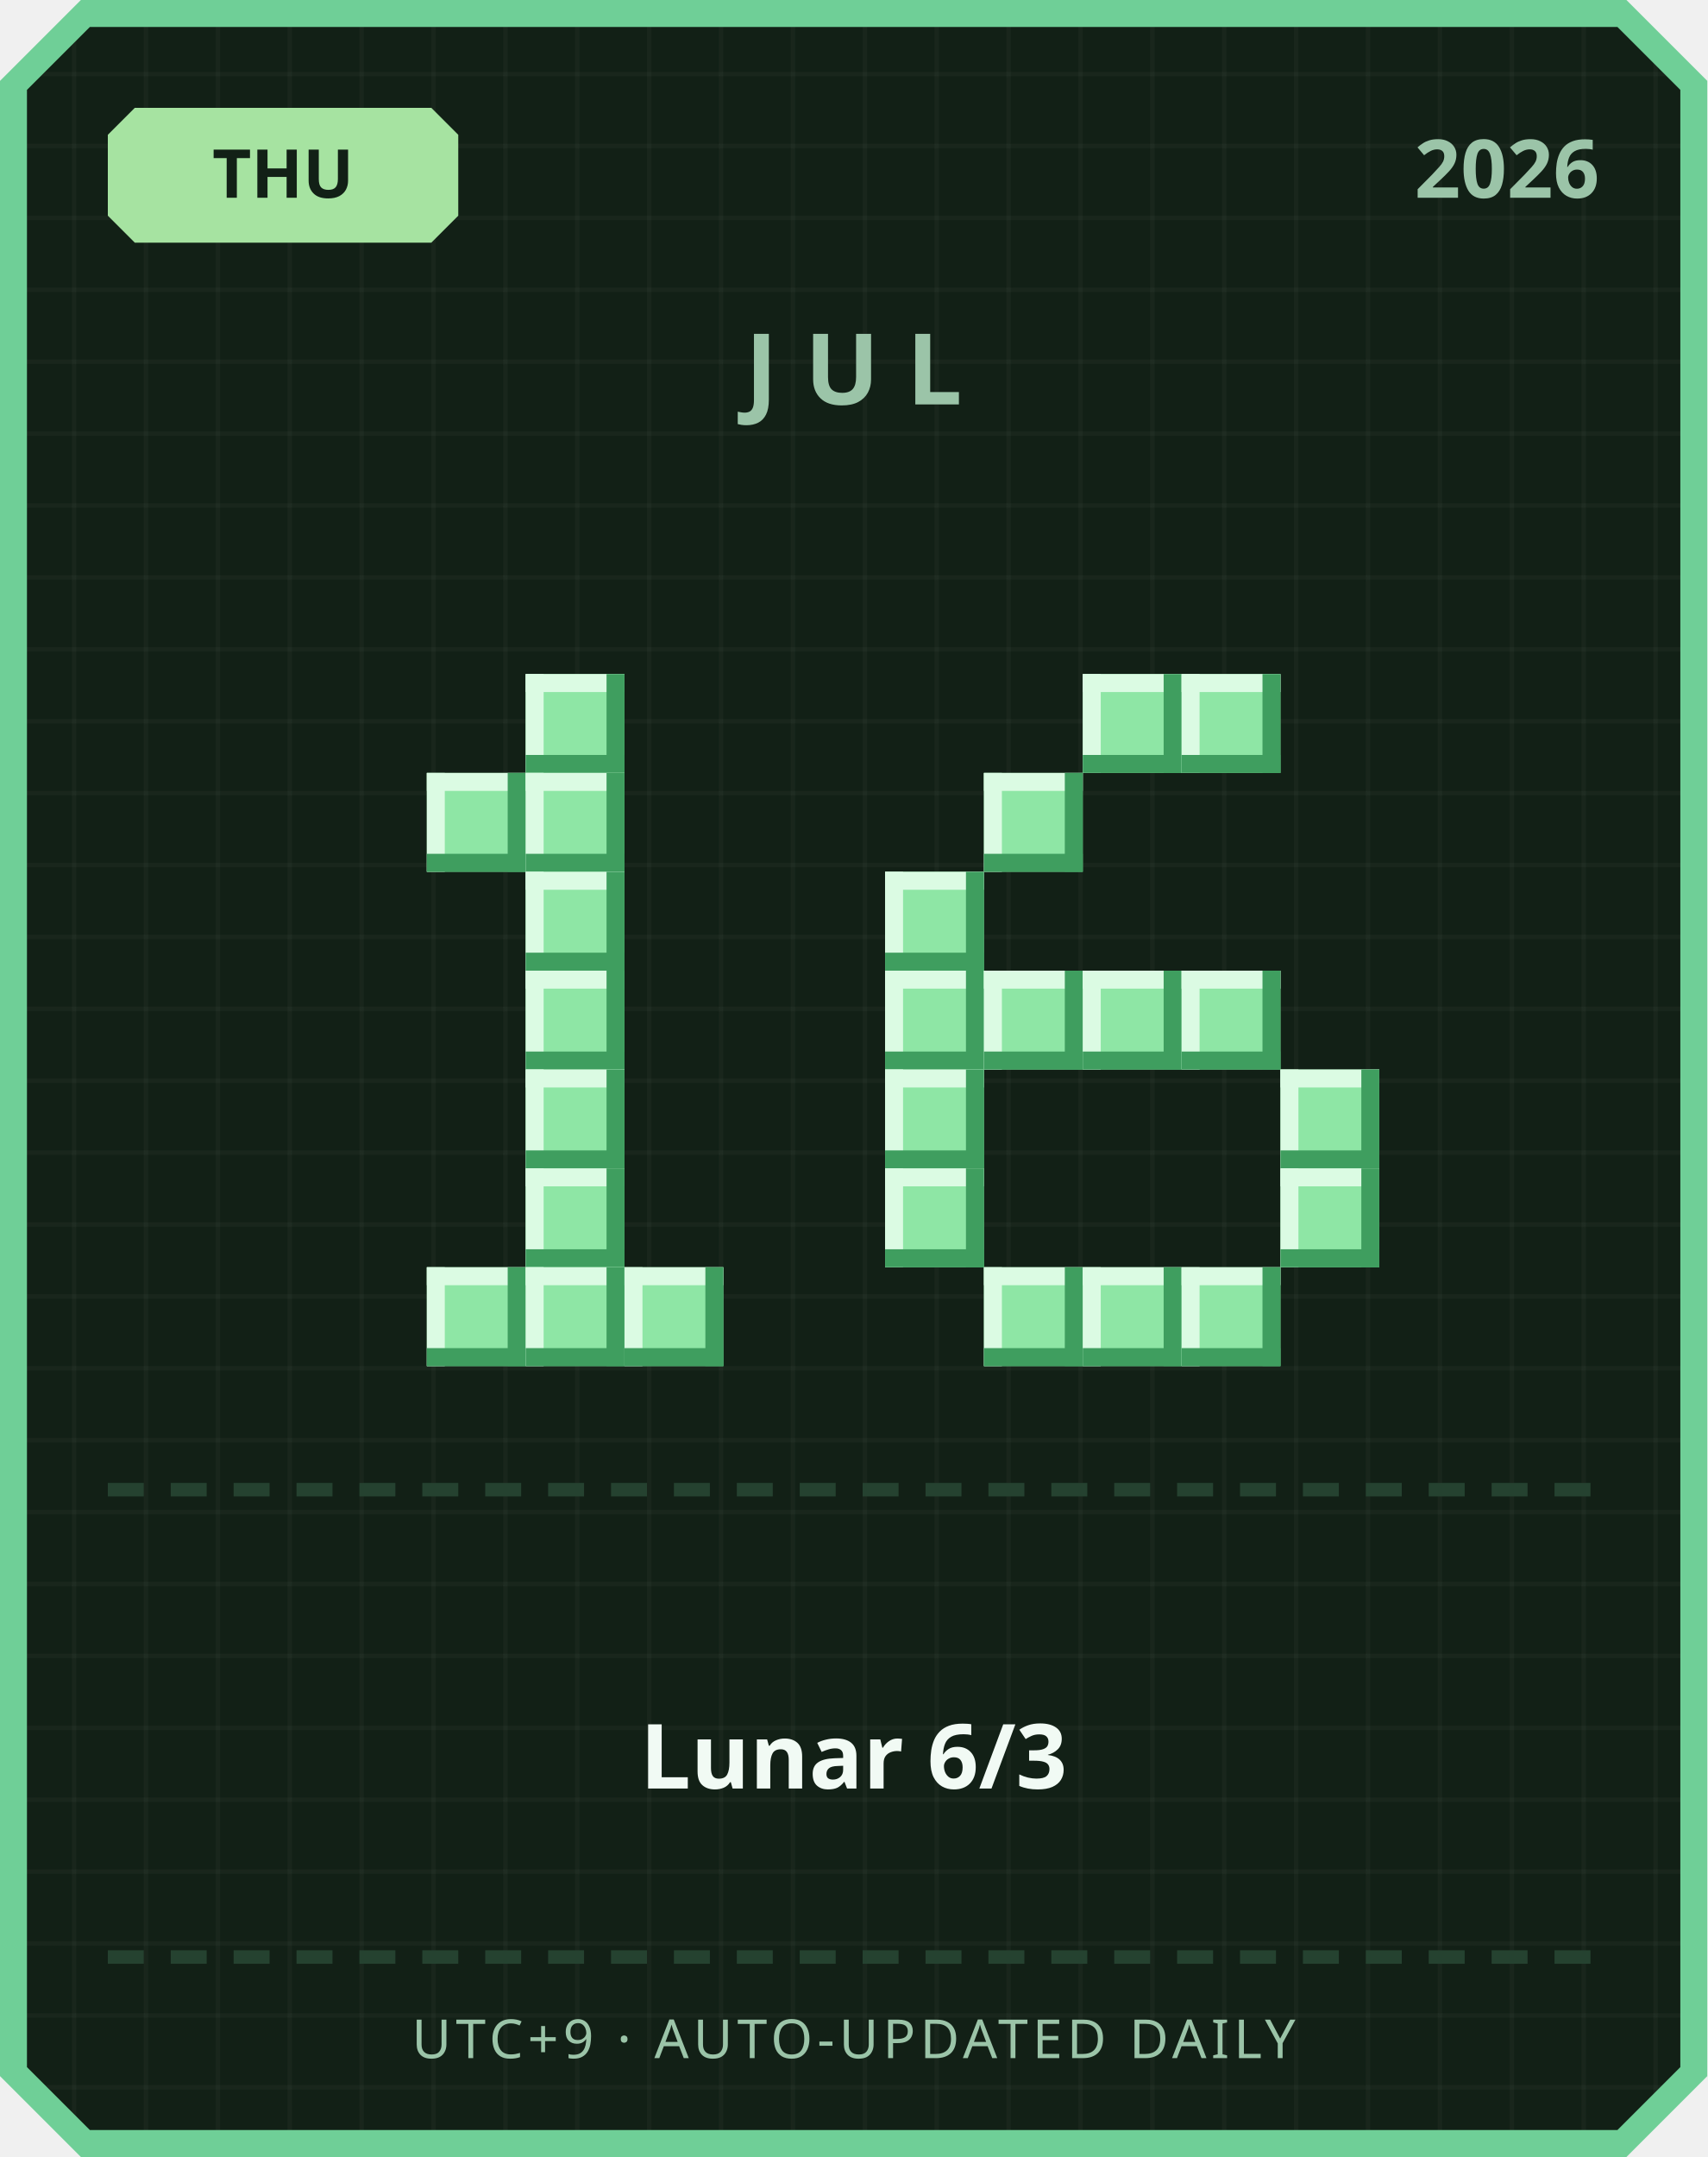
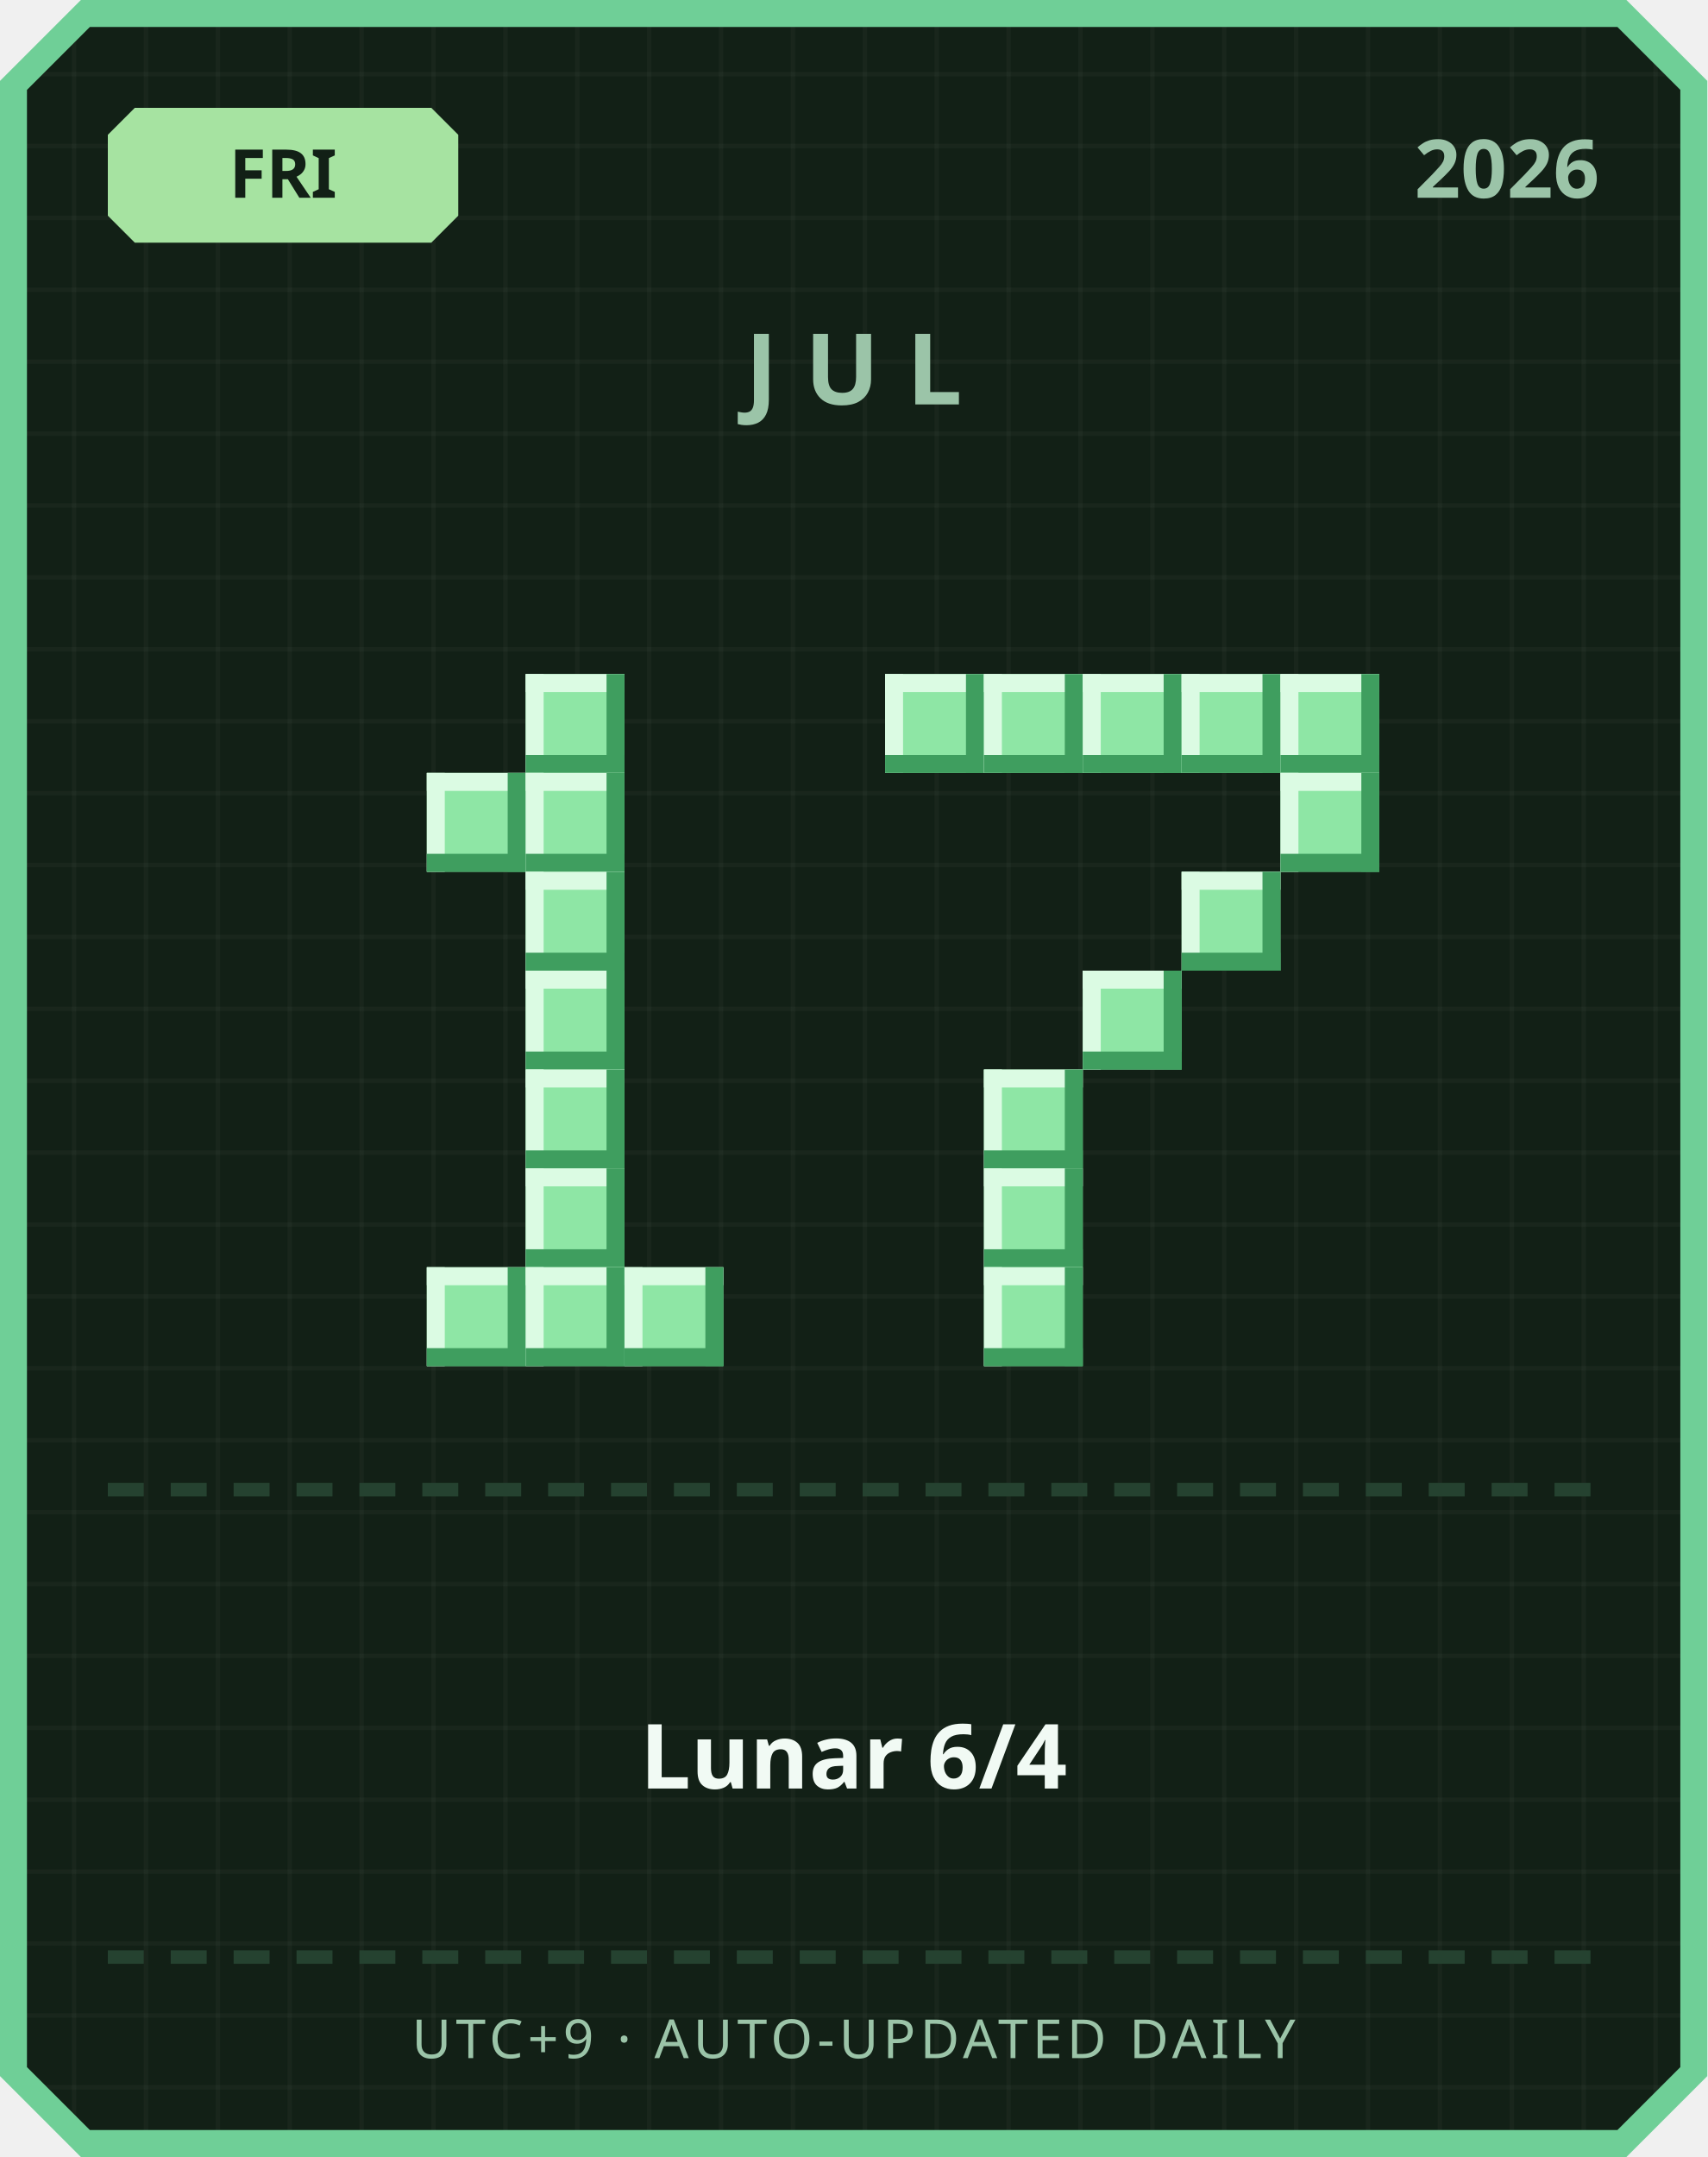
<svg xmlns="http://www.w3.org/2000/svg" width="380" height="480" viewBox="0 0 380 480">
  <defs>
    <pattern id="grid" width="16" height="16" patternUnits="userSpaceOnUse">
      <rect width="16" height="16" fill="#122016" />
      <rect width="1" height="16" fill="#ffffff" opacity="0.03" />
      <rect width="16" height="1" fill="#ffffff" opacity="0.03" />
    </pattern>
  </defs>
  <path d="M 18,0 L 362,0 L 380,18 L 380,462 L 362,480 L 18,480 L 0,462 L 0,18 Z" fill="#6fcf97" />
  <path d="M 20,6 L 360,6 L 374,20 L 374,460 L 360,474 L 20,474 L 6,460 L 6,20 Z" fill="url(#grid)" />
  <path d="M 30,24 L 96,24 L 102,30 L 102,48 L 96,54 L 30,54 L 24,48 L 24,30 Z" fill="#a6e3a1" />
-   <text x="63" y="44" text-anchor="middle" font-family="'Segoe UI', sans-serif" font-size="15" font-weight="700" fill="#122016">THU</text>
+   <text x="63" y="44" text-anchor="middle" font-family="'Segoe UI', sans-serif" font-size="15" font-weight="700" fill="#122016">FRI</text>
  <text x="356" y="44" text-anchor="end" font-family="'Segoe UI', sans-serif" font-size="18" font-weight="700" fill="#9bc4a8">2026</text>
  <text x="190" y="90" text-anchor="middle" font-family="'Segoe UI', sans-serif" font-size="22" font-weight="700" letter-spacing="6" fill="#9bc4a8">JUL</text>
  <rect x="117" y="150" width="22" height="22" fill="#8ee6a5" />
  <rect x="117" y="150" width="22" height="4" fill="#dbfbe3" />
  <rect x="117" y="150" width="4" height="22" fill="#dbfbe3" />
  <rect x="117" y="168" width="22" height="4" fill="#3f9e5f" />
  <rect x="135" y="150" width="4" height="22" fill="#3f9e5f" />
  <rect x="95" y="172" width="22" height="22" fill="#8ee6a5" />
  <rect x="95" y="172" width="22" height="4" fill="#dbfbe3" />
  <rect x="95" y="172" width="4" height="22" fill="#dbfbe3" />
  <rect x="95" y="190" width="22" height="4" fill="#3f9e5f" />
  <rect x="113" y="172" width="4" height="22" fill="#3f9e5f" />
  <rect x="117" y="172" width="22" height="22" fill="#8ee6a5" />
  <rect x="117" y="172" width="22" height="4" fill="#dbfbe3" />
  <rect x="117" y="172" width="4" height="22" fill="#dbfbe3" />
  <rect x="117" y="190" width="22" height="4" fill="#3f9e5f" />
  <rect x="135" y="172" width="4" height="22" fill="#3f9e5f" />
  <rect x="117" y="194" width="22" height="22" fill="#8ee6a5" />
  <rect x="117" y="194" width="22" height="4" fill="#dbfbe3" />
  <rect x="117" y="194" width="4" height="22" fill="#dbfbe3" />
  <rect x="117" y="212" width="22" height="4" fill="#3f9e5f" />
  <rect x="135" y="194" width="4" height="22" fill="#3f9e5f" />
  <rect x="117" y="216" width="22" height="22" fill="#8ee6a5" />
  <rect x="117" y="216" width="22" height="4" fill="#dbfbe3" />
  <rect x="117" y="216" width="4" height="22" fill="#dbfbe3" />
  <rect x="117" y="234" width="22" height="4" fill="#3f9e5f" />
  <rect x="135" y="216" width="4" height="22" fill="#3f9e5f" />
  <rect x="117" y="238" width="22" height="22" fill="#8ee6a5" />
  <rect x="117" y="238" width="22" height="4" fill="#dbfbe3" />
  <rect x="117" y="238" width="4" height="22" fill="#dbfbe3" />
  <rect x="117" y="256" width="22" height="4" fill="#3f9e5f" />
  <rect x="135" y="238" width="4" height="22" fill="#3f9e5f" />
  <rect x="117" y="260" width="22" height="22" fill="#8ee6a5" />
  <rect x="117" y="260" width="22" height="4" fill="#dbfbe3" />
  <rect x="117" y="260" width="4" height="22" fill="#dbfbe3" />
  <rect x="117" y="278" width="22" height="4" fill="#3f9e5f" />
  <rect x="135" y="260" width="4" height="22" fill="#3f9e5f" />
  <rect x="95" y="282" width="22" height="22" fill="#8ee6a5" />
  <rect x="95" y="282" width="22" height="4" fill="#dbfbe3" />
  <rect x="95" y="282" width="4" height="22" fill="#dbfbe3" />
  <rect x="95" y="300" width="22" height="4" fill="#3f9e5f" />
  <rect x="113" y="282" width="4" height="22" fill="#3f9e5f" />
  <rect x="117" y="282" width="22" height="22" fill="#8ee6a5" />
  <rect x="117" y="282" width="22" height="4" fill="#dbfbe3" />
  <rect x="117" y="282" width="4" height="22" fill="#dbfbe3" />
  <rect x="117" y="300" width="22" height="4" fill="#3f9e5f" />
  <rect x="135" y="282" width="4" height="22" fill="#3f9e5f" />
  <rect x="139" y="282" width="22" height="22" fill="#8ee6a5" />
  <rect x="139" y="282" width="22" height="4" fill="#dbfbe3" />
  <rect x="139" y="282" width="4" height="22" fill="#dbfbe3" />
  <rect x="139" y="300" width="22" height="4" fill="#3f9e5f" />
  <rect x="157" y="282" width="4" height="22" fill="#3f9e5f" />
+   <rect x="197" y="150" width="22" height="22" fill="#8ee6a5" />
+   <rect x="197" y="150" width="22" height="4" fill="#dbfbe3" />
+   <rect x="197" y="150" width="4" height="22" fill="#dbfbe3" />
+   <rect x="197" y="168" width="22" height="4" fill="#3f9e5f" />
+   <rect x="215" y="150" width="4" height="22" fill="#3f9e5f" />
+   <rect x="219" y="150" width="22" height="22" fill="#8ee6a5" />
+   <rect x="219" y="150" width="22" height="4" fill="#dbfbe3" />
+   <rect x="219" y="150" width="4" height="22" fill="#dbfbe3" />
+   <rect x="219" y="168" width="22" height="4" fill="#3f9e5f" />
+   <rect x="237" y="150" width="4" height="22" fill="#3f9e5f" />
  <rect x="241" y="150" width="22" height="22" fill="#8ee6a5" />
  <rect x="241" y="150" width="22" height="4" fill="#dbfbe3" />
  <rect x="241" y="150" width="4" height="22" fill="#dbfbe3" />
  <rect x="241" y="168" width="22" height="4" fill="#3f9e5f" />
  <rect x="259" y="150" width="4" height="22" fill="#3f9e5f" />
  <rect x="263" y="150" width="22" height="22" fill="#8ee6a5" />
  <rect x="263" y="150" width="22" height="4" fill="#dbfbe3" />
  <rect x="263" y="150" width="4" height="22" fill="#dbfbe3" />
  <rect x="263" y="168" width="22" height="4" fill="#3f9e5f" />
  <rect x="281" y="150" width="4" height="22" fill="#3f9e5f" />
-   <rect x="219" y="172" width="22" height="22" fill="#8ee6a5" />
-   <rect x="219" y="172" width="22" height="4" fill="#dbfbe3" />
-   <rect x="219" y="172" width="4" height="22" fill="#dbfbe3" />
-   <rect x="219" y="190" width="22" height="4" fill="#3f9e5f" />
-   <rect x="237" y="172" width="4" height="22" fill="#3f9e5f" />
-   <rect x="197" y="194" width="22" height="22" fill="#8ee6a5" />
-   <rect x="197" y="194" width="22" height="4" fill="#dbfbe3" />
-   <rect x="197" y="194" width="4" height="22" fill="#dbfbe3" />
-   <rect x="197" y="212" width="22" height="4" fill="#3f9e5f" />
-   <rect x="215" y="194" width="4" height="22" fill="#3f9e5f" />
-   <rect x="197" y="216" width="22" height="22" fill="#8ee6a5" />
-   <rect x="197" y="216" width="22" height="4" fill="#dbfbe3" />
-   <rect x="197" y="216" width="4" height="22" fill="#dbfbe3" />
-   <rect x="197" y="234" width="22" height="4" fill="#3f9e5f" />
-   <rect x="215" y="216" width="4" height="22" fill="#3f9e5f" />
-   <rect x="219" y="216" width="22" height="22" fill="#8ee6a5" />
-   <rect x="219" y="216" width="22" height="4" fill="#dbfbe3" />
-   <rect x="219" y="216" width="4" height="22" fill="#dbfbe3" />
-   <rect x="219" y="234" width="22" height="4" fill="#3f9e5f" />
-   <rect x="237" y="216" width="4" height="22" fill="#3f9e5f" />
+   <rect x="285" y="150" width="22" height="22" fill="#8ee6a5" />
+   <rect x="285" y="150" width="22" height="4" fill="#dbfbe3" />
+   <rect x="285" y="150" width="4" height="22" fill="#dbfbe3" />
+   <rect x="285" y="168" width="22" height="4" fill="#3f9e5f" />
+   <rect x="303" y="150" width="4" height="22" fill="#3f9e5f" />
+   <rect x="285" y="172" width="22" height="22" fill="#8ee6a5" />
+   <rect x="285" y="172" width="22" height="4" fill="#dbfbe3" />
+   <rect x="285" y="172" width="4" height="22" fill="#dbfbe3" />
+   <rect x="285" y="190" width="22" height="4" fill="#3f9e5f" />
+   <rect x="303" y="172" width="4" height="22" fill="#3f9e5f" />
+   <rect x="263" y="194" width="22" height="22" fill="#8ee6a5" />
+   <rect x="263" y="194" width="22" height="4" fill="#dbfbe3" />
+   <rect x="263" y="194" width="4" height="22" fill="#dbfbe3" />
+   <rect x="263" y="212" width="22" height="4" fill="#3f9e5f" />
+   <rect x="281" y="194" width="4" height="22" fill="#3f9e5f" />
  <rect x="241" y="216" width="22" height="22" fill="#8ee6a5" />
  <rect x="241" y="216" width="22" height="4" fill="#dbfbe3" />
  <rect x="241" y="216" width="4" height="22" fill="#dbfbe3" />
  <rect x="241" y="234" width="22" height="4" fill="#3f9e5f" />
  <rect x="259" y="216" width="4" height="22" fill="#3f9e5f" />
-   <rect x="263" y="216" width="22" height="22" fill="#8ee6a5" />
-   <rect x="263" y="216" width="22" height="4" fill="#dbfbe3" />
-   <rect x="263" y="216" width="4" height="22" fill="#dbfbe3" />
-   <rect x="263" y="234" width="22" height="4" fill="#3f9e5f" />
-   <rect x="281" y="216" width="4" height="22" fill="#3f9e5f" />
-   <rect x="197" y="238" width="22" height="22" fill="#8ee6a5" />
-   <rect x="197" y="238" width="22" height="4" fill="#dbfbe3" />
-   <rect x="197" y="238" width="4" height="22" fill="#dbfbe3" />
-   <rect x="197" y="256" width="22" height="4" fill="#3f9e5f" />
-   <rect x="215" y="238" width="4" height="22" fill="#3f9e5f" />
-   <rect x="285" y="238" width="22" height="22" fill="#8ee6a5" />
-   <rect x="285" y="238" width="22" height="4" fill="#dbfbe3" />
-   <rect x="285" y="238" width="4" height="22" fill="#dbfbe3" />
-   <rect x="285" y="256" width="22" height="4" fill="#3f9e5f" />
-   <rect x="303" y="238" width="4" height="22" fill="#3f9e5f" />
-   <rect x="197" y="260" width="22" height="22" fill="#8ee6a5" />
-   <rect x="197" y="260" width="22" height="4" fill="#dbfbe3" />
-   <rect x="197" y="260" width="4" height="22" fill="#dbfbe3" />
-   <rect x="197" y="278" width="22" height="4" fill="#3f9e5f" />
-   <rect x="215" y="260" width="4" height="22" fill="#3f9e5f" />
-   <rect x="285" y="260" width="22" height="22" fill="#8ee6a5" />
-   <rect x="285" y="260" width="22" height="4" fill="#dbfbe3" />
-   <rect x="285" y="260" width="4" height="22" fill="#dbfbe3" />
-   <rect x="285" y="278" width="22" height="4" fill="#3f9e5f" />
-   <rect x="303" y="260" width="4" height="22" fill="#3f9e5f" />
+   <rect x="219" y="238" width="22" height="22" fill="#8ee6a5" />
+   <rect x="219" y="238" width="22" height="4" fill="#dbfbe3" />
+   <rect x="219" y="238" width="4" height="22" fill="#dbfbe3" />
+   <rect x="219" y="256" width="22" height="4" fill="#3f9e5f" />
+   <rect x="237" y="238" width="4" height="22" fill="#3f9e5f" />
+   <rect x="219" y="260" width="22" height="22" fill="#8ee6a5" />
+   <rect x="219" y="260" width="22" height="4" fill="#dbfbe3" />
+   <rect x="219" y="260" width="4" height="22" fill="#dbfbe3" />
+   <rect x="219" y="278" width="22" height="4" fill="#3f9e5f" />
+   <rect x="237" y="260" width="4" height="22" fill="#3f9e5f" />
  <rect x="219" y="282" width="22" height="22" fill="#8ee6a5" />
  <rect x="219" y="282" width="22" height="4" fill="#dbfbe3" />
  <rect x="219" y="282" width="4" height="22" fill="#dbfbe3" />
  <rect x="219" y="300" width="22" height="4" fill="#3f9e5f" />
  <rect x="237" y="282" width="4" height="22" fill="#3f9e5f" />
-   <rect x="241" y="282" width="22" height="22" fill="#8ee6a5" />
-   <rect x="241" y="282" width="22" height="4" fill="#dbfbe3" />
-   <rect x="241" y="282" width="4" height="22" fill="#dbfbe3" />
-   <rect x="241" y="300" width="22" height="4" fill="#3f9e5f" />
-   <rect x="259" y="282" width="4" height="22" fill="#3f9e5f" />
-   <rect x="263" y="282" width="22" height="22" fill="#8ee6a5" />
-   <rect x="263" y="282" width="22" height="4" fill="#dbfbe3" />
-   <rect x="263" y="282" width="4" height="22" fill="#dbfbe3" />
-   <rect x="263" y="300" width="22" height="4" fill="#3f9e5f" />
-   <rect x="281" y="282" width="4" height="22" fill="#3f9e5f" />
  <rect x="24" y="330" width="8" height="3" fill="#254230" />
  <rect x="38" y="330" width="8" height="3" fill="#254230" />
  <rect x="52" y="330" width="8" height="3" fill="#254230" />
  <rect x="66" y="330" width="8" height="3" fill="#254230" />
  <rect x="80" y="330" width="8" height="3" fill="#254230" />
  <rect x="94" y="330" width="8" height="3" fill="#254230" />
  <rect x="108" y="330" width="8" height="3" fill="#254230" />
  <rect x="122" y="330" width="8" height="3" fill="#254230" />
  <rect x="136" y="330" width="8" height="3" fill="#254230" />
  <rect x="150" y="330" width="8" height="3" fill="#254230" />
  <rect x="164" y="330" width="8" height="3" fill="#254230" />
  <rect x="178" y="330" width="8" height="3" fill="#254230" />
  <rect x="192" y="330" width="8" height="3" fill="#254230" />
  <rect x="206" y="330" width="8" height="3" fill="#254230" />
  <rect x="220" y="330" width="8" height="3" fill="#254230" />
  <rect x="234" y="330" width="8" height="3" fill="#254230" />
  <rect x="248" y="330" width="8" height="3" fill="#254230" />
  <rect x="262" y="330" width="8" height="3" fill="#254230" />
  <rect x="276" y="330" width="8" height="3" fill="#254230" />
  <rect x="290" y="330" width="8" height="3" fill="#254230" />
  <rect x="304" y="330" width="8" height="3" fill="#254230" />
  <rect x="318" y="330" width="8" height="3" fill="#254230" />
  <rect x="332" y="330" width="8" height="3" fill="#254230" />
  <rect x="346" y="330" width="8" height="3" fill="#254230" />
-   <text x="190" y="398" text-anchor="middle" font-family="'Segoe UI', 'Microsoft JhengHei', sans-serif" font-size="20" font-weight="700" fill="#f1faf4">Lunar 6/3</text>
+   <text x="190" y="398" text-anchor="middle" font-family="'Segoe UI', 'Microsoft JhengHei', sans-serif" font-size="20" font-weight="700" fill="#f1faf4">Lunar 6/4</text>
  <rect x="24" y="434" width="8" height="3" fill="#254230" />
  <rect x="38" y="434" width="8" height="3" fill="#254230" />
  <rect x="52" y="434" width="8" height="3" fill="#254230" />
  <rect x="66" y="434" width="8" height="3" fill="#254230" />
  <rect x="80" y="434" width="8" height="3" fill="#254230" />
  <rect x="94" y="434" width="8" height="3" fill="#254230" />
  <rect x="108" y="434" width="8" height="3" fill="#254230" />
  <rect x="122" y="434" width="8" height="3" fill="#254230" />
  <rect x="136" y="434" width="8" height="3" fill="#254230" />
  <rect x="150" y="434" width="8" height="3" fill="#254230" />
  <rect x="164" y="434" width="8" height="3" fill="#254230" />
  <rect x="178" y="434" width="8" height="3" fill="#254230" />
  <rect x="192" y="434" width="8" height="3" fill="#254230" />
  <rect x="206" y="434" width="8" height="3" fill="#254230" />
  <rect x="220" y="434" width="8" height="3" fill="#254230" />
  <rect x="234" y="434" width="8" height="3" fill="#254230" />
  <rect x="248" y="434" width="8" height="3" fill="#254230" />
  <rect x="262" y="434" width="8" height="3" fill="#254230" />
  <rect x="276" y="434" width="8" height="3" fill="#254230" />
  <rect x="290" y="434" width="8" height="3" fill="#254230" />
  <rect x="304" y="434" width="8" height="3" fill="#254230" />
  <rect x="318" y="434" width="8" height="3" fill="#254230" />
  <rect x="332" y="434" width="8" height="3" fill="#254230" />
  <rect x="346" y="434" width="8" height="3" fill="#254230" />
  <text x="190" y="458" text-anchor="middle" font-family="'Segoe UI', sans-serif" font-size="12" letter-spacing="1" fill="#9bc4a8">UTC+9 · AUTO-UPDATED DAILY</text>
</svg>
